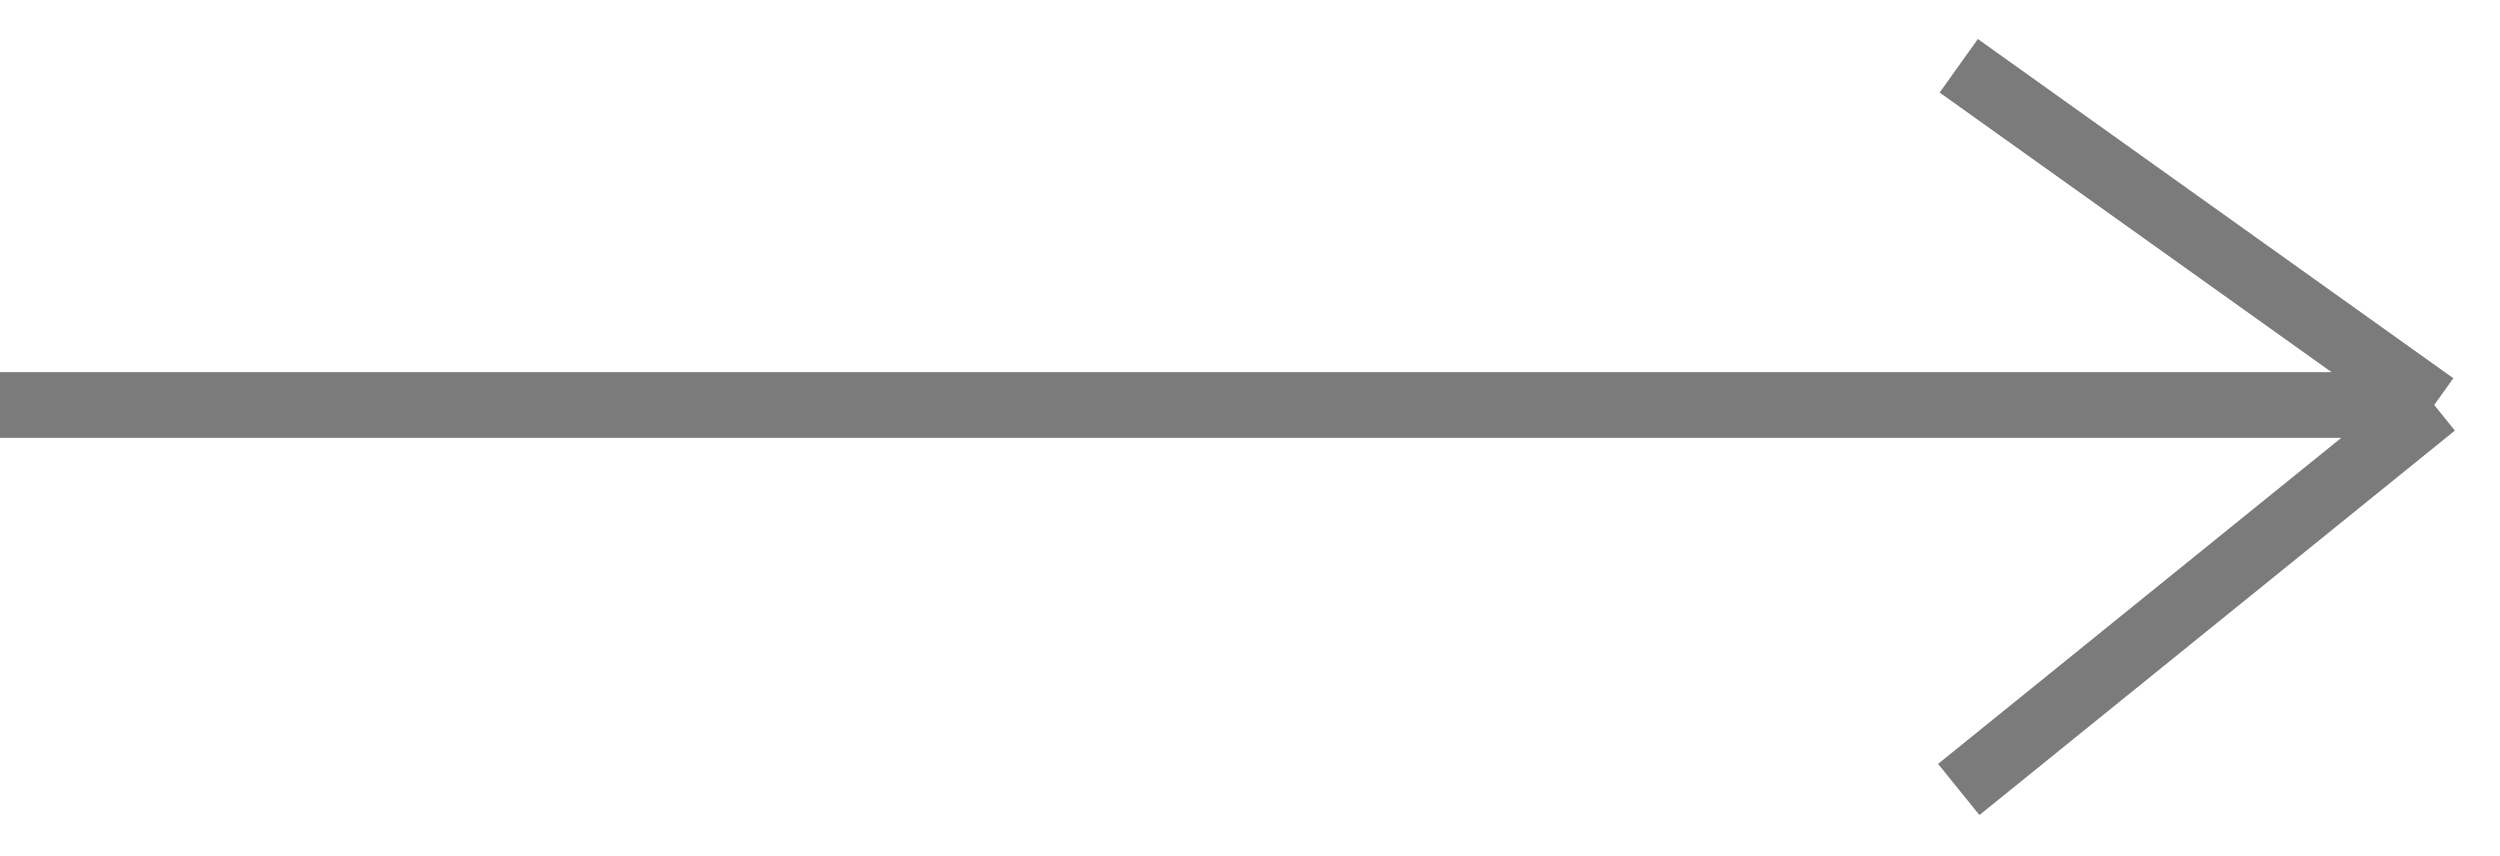
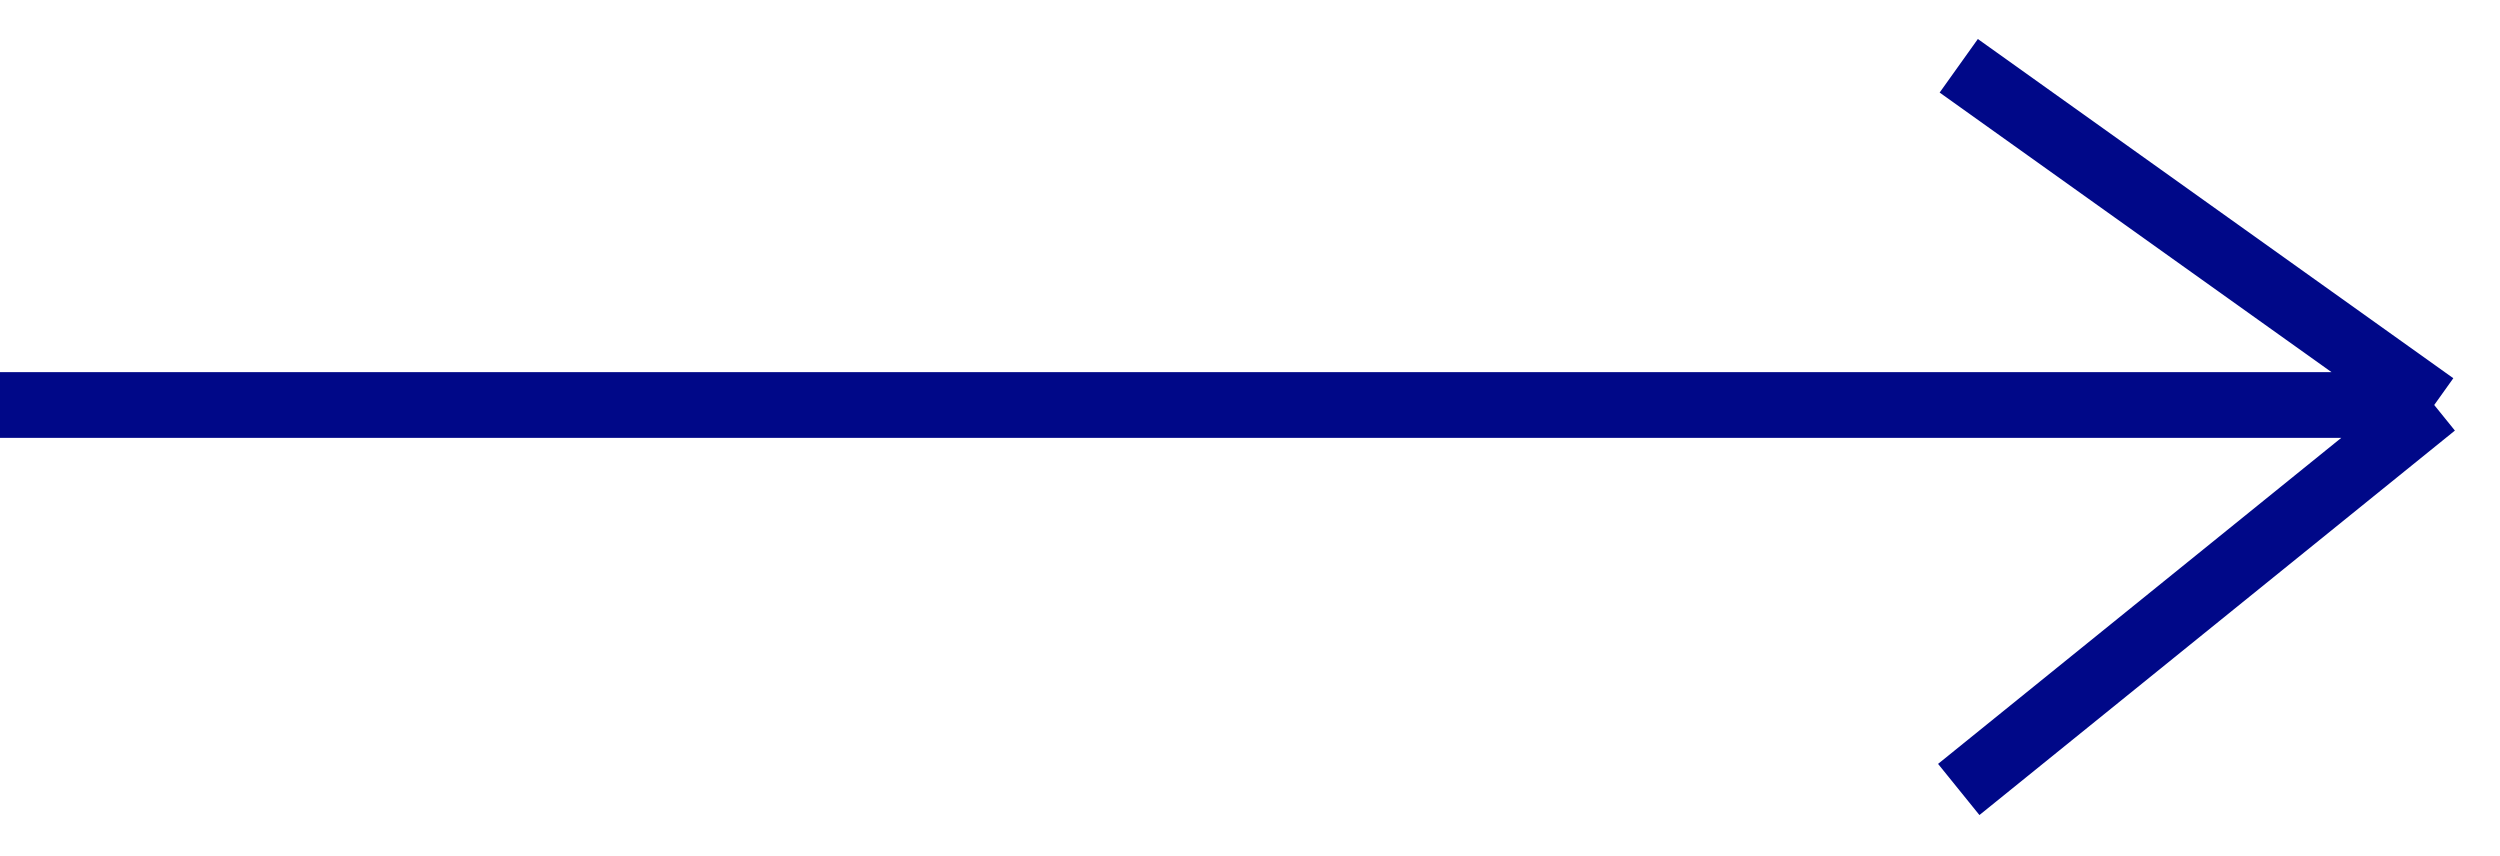
<svg xmlns="http://www.w3.org/2000/svg" width="38" height="13" viewBox="0 0 38 13" fill="none">
-   <path d="M0 6.156H37M37 6.156L29.773 12M37 6.156L29.773 1" stroke="#7B7B7B" />
+   <path d="M0 6.156H37M37 6.156L29.773 12M37 6.156L29.773 1" stroke="#000888" />
</svg>
